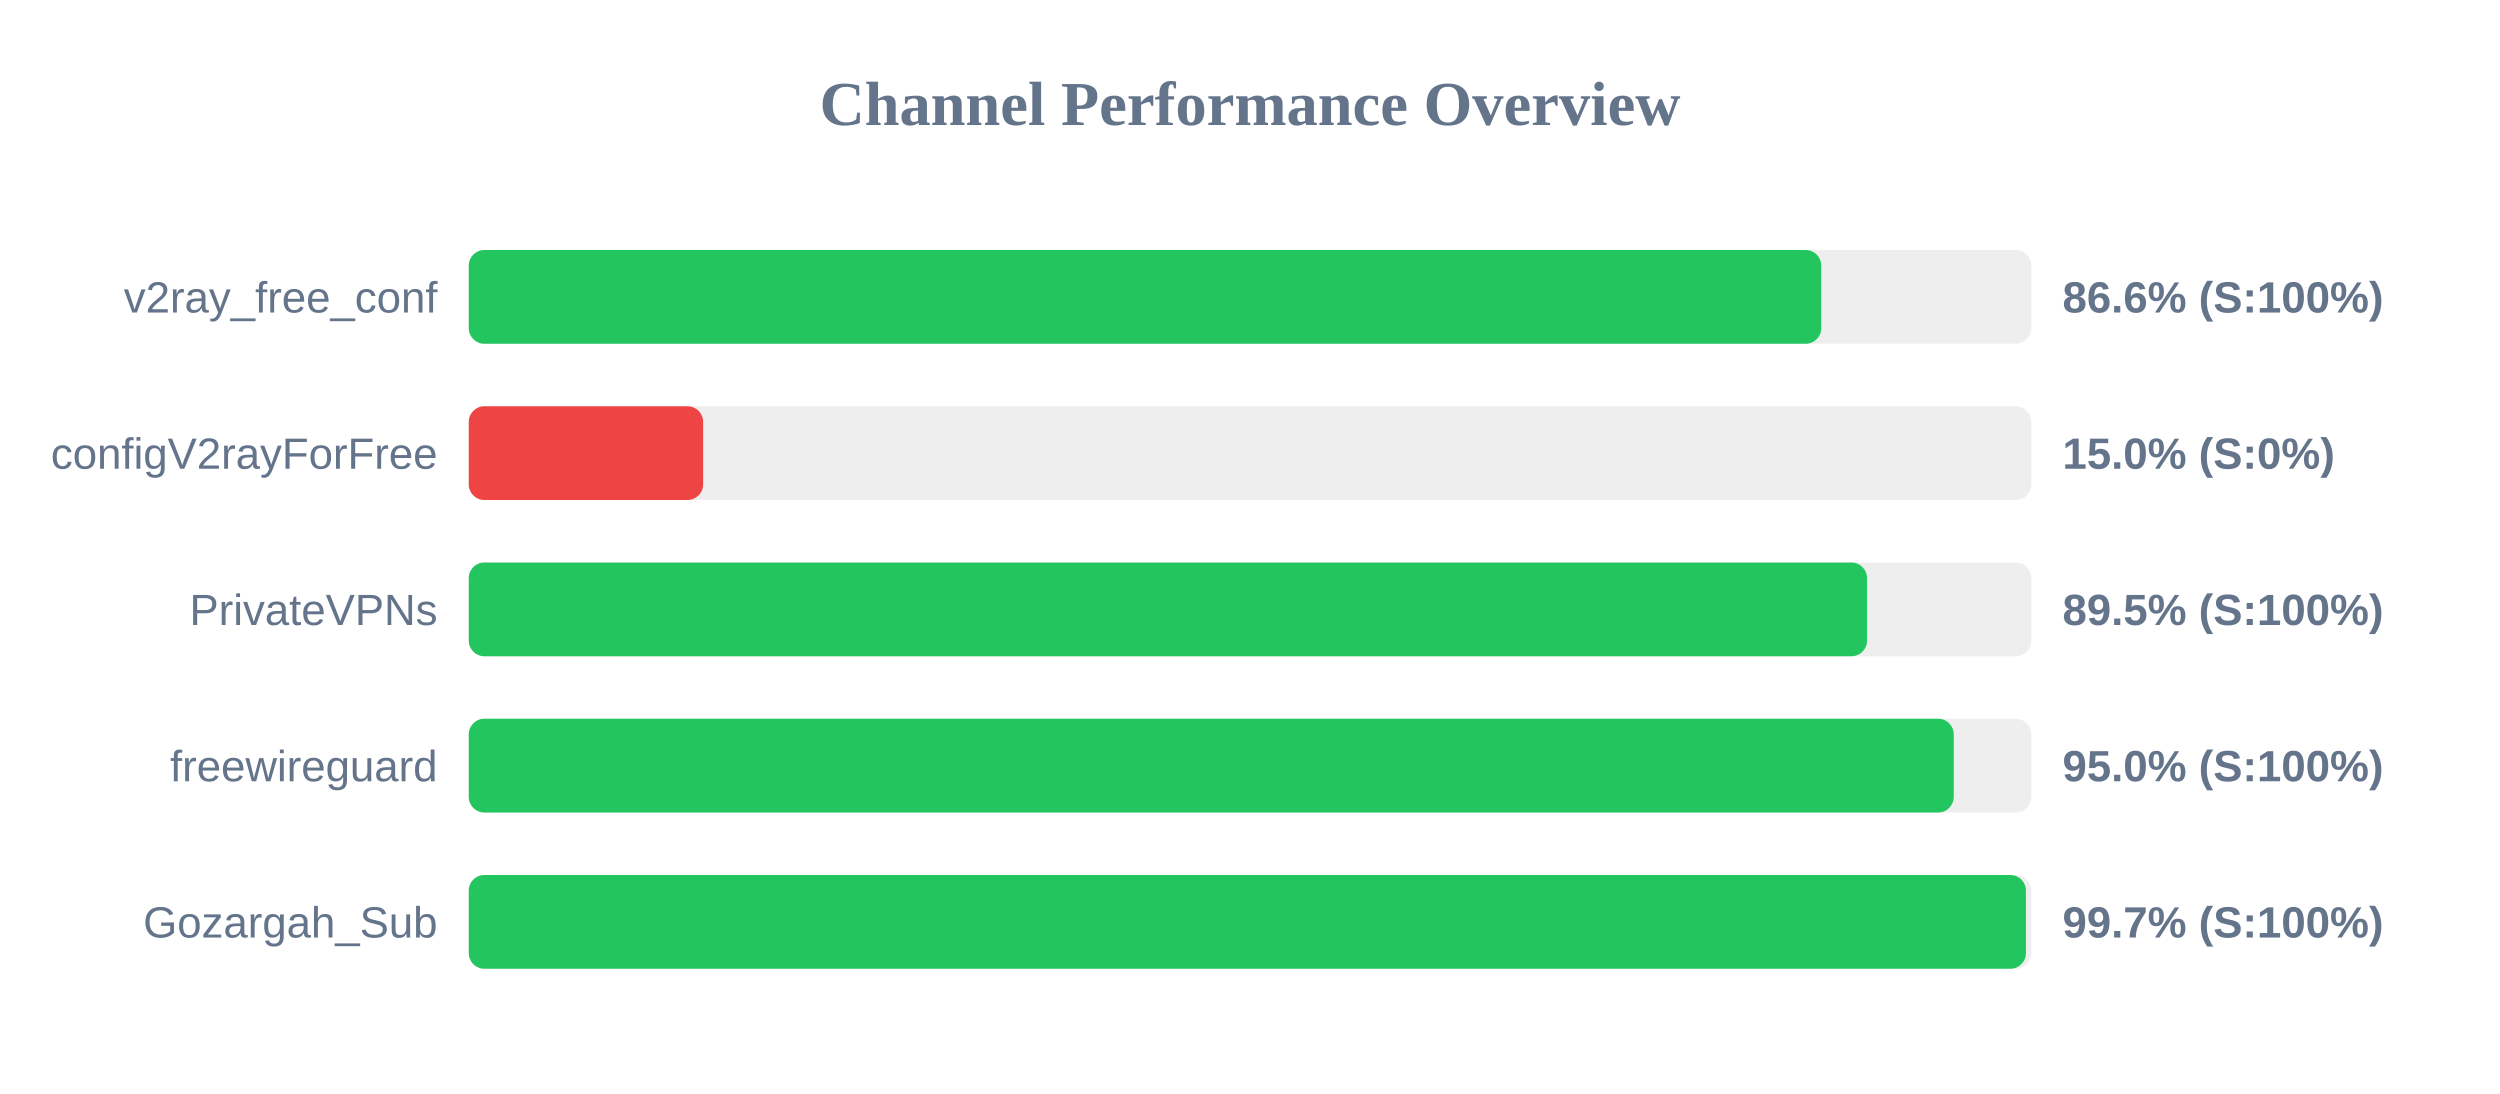
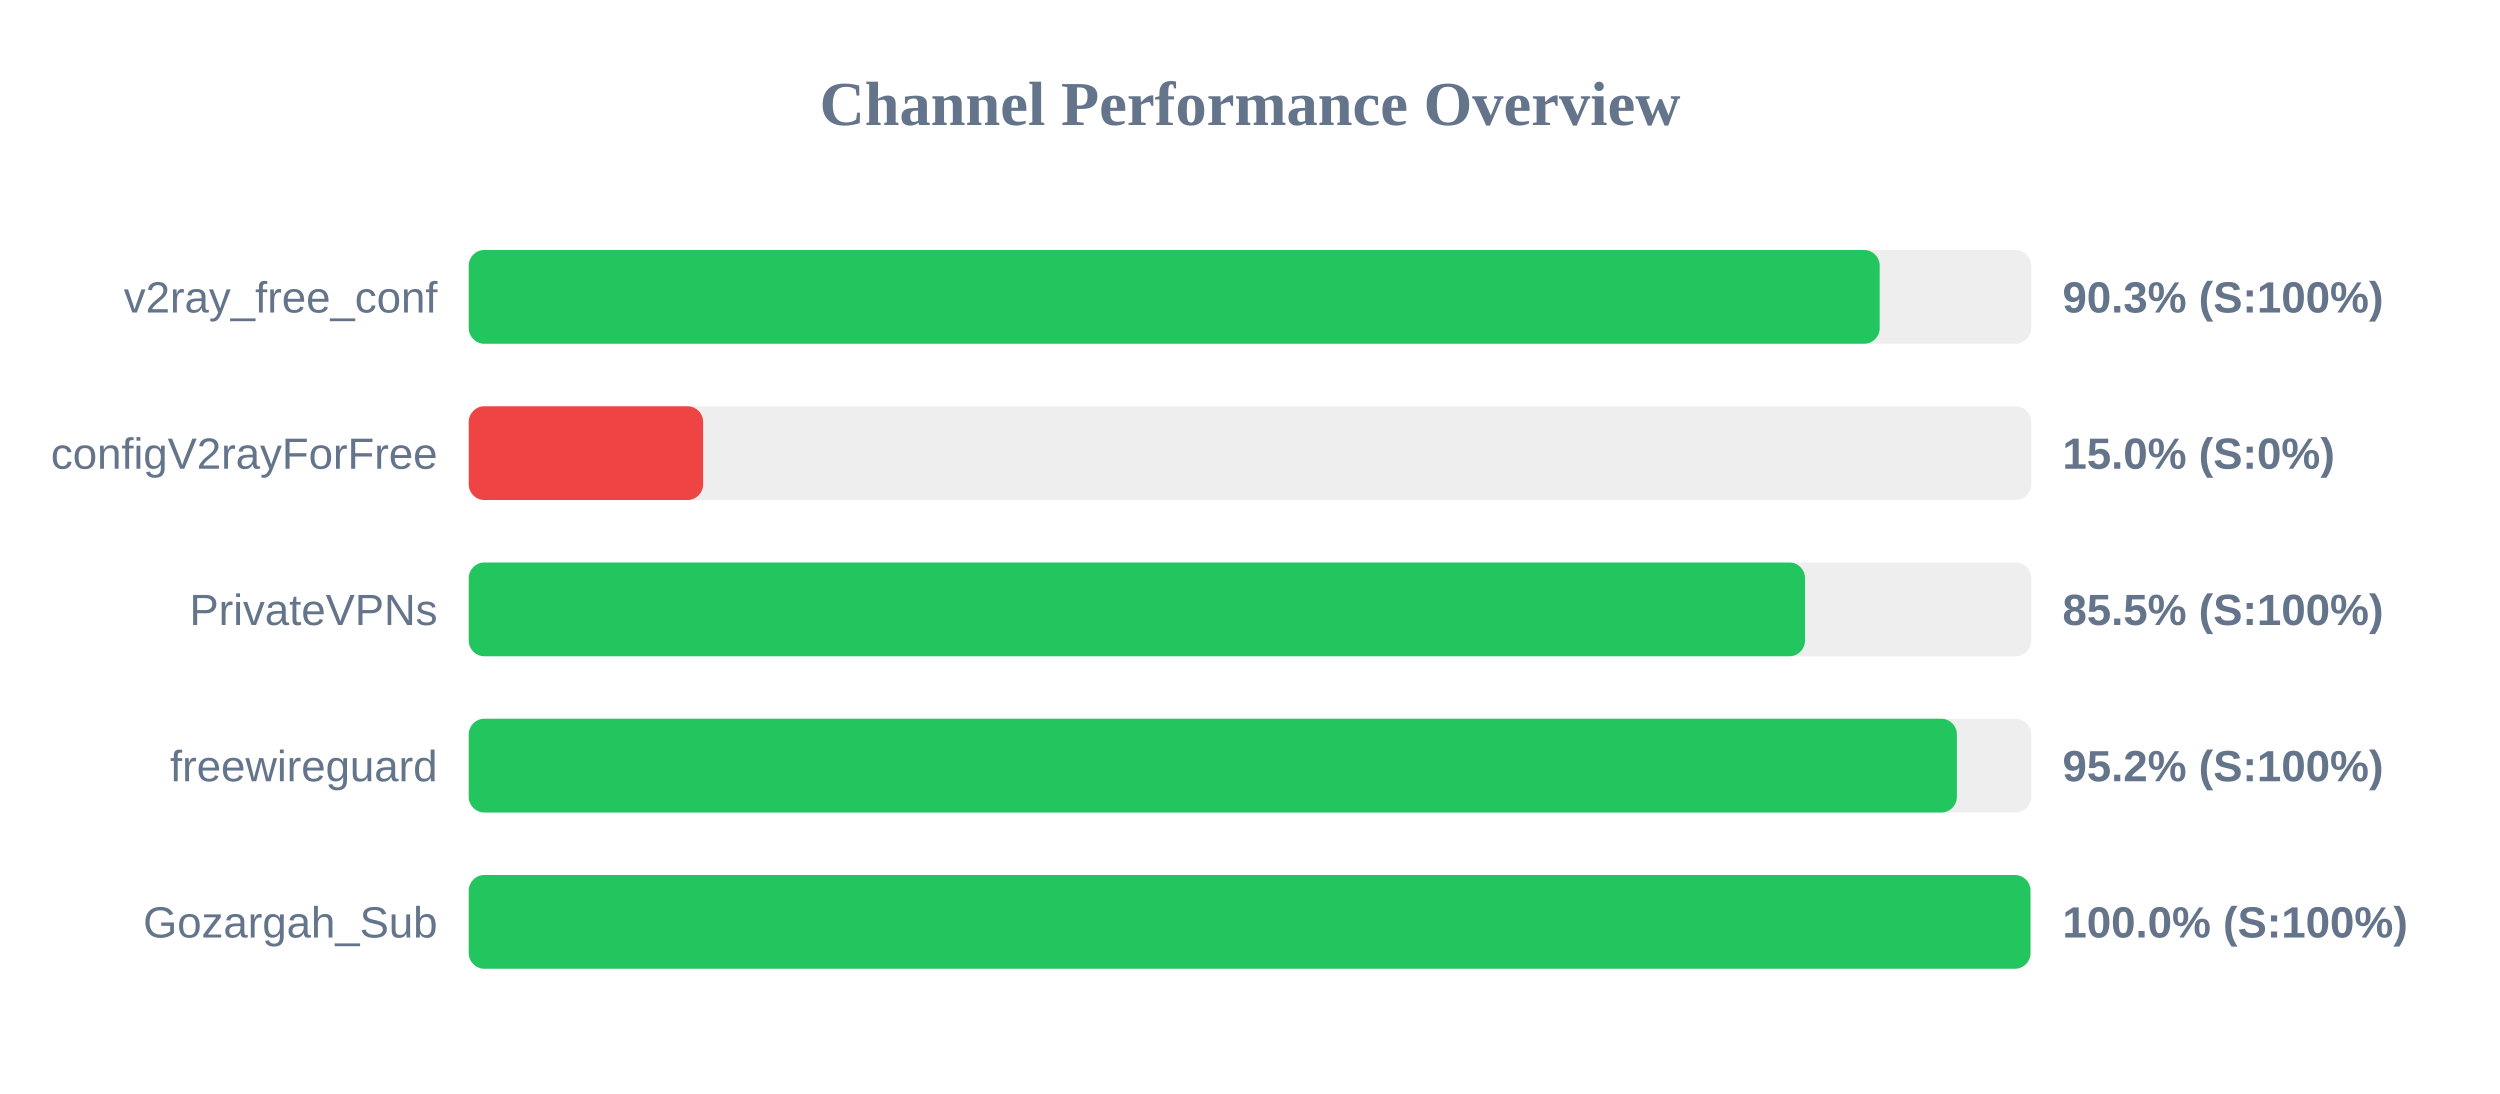
<svg xmlns="http://www.w3.org/2000/svg" width="800" height="350" version="1.1">
  <style>
        .row { font: 14px Arial; fill: #64748b; }
        .score { font: bold 14px Arial; fill: #64748b; }
    </style>
  <text x="400" y="40" text-anchor="middle" font-size="20px" font-weight="bold" fill="#64748b">Channel Performance Overview</text>
  <rect x="150" y="80" width="500" height="30" fill="#eee" rx="5" />
-   <rect x="150" y="80" width="432.8" height="30" fill="#22c55e" rx="5" />
+   <rect x="150" y="80" width="451.5" height="30" fill="#22c55e" rx="5" />
  <text x="140" y="100" text-anchor="end" class="row">v2ray_free_conf</text>
-   <text x="660" y="100" text-anchor="start" class="score">86.6% (S:100%)</text>
+   <text x="660" y="100" text-anchor="start" class="score">90.3% (S:100%)</text>
  <rect x="150" y="130" width="500" height="30" fill="#eee" rx="5" />
  <rect x="150" y="130" width="75.0" height="30" fill="#ef4444" rx="5" />
  <text x="140" y="150" text-anchor="end" class="row">configV2rayForFree</text>
  <text x="660" y="150" text-anchor="start" class="score">15.0% (S:0%)</text>
  <rect x="150" y="180" width="500" height="30" fill="#eee" rx="5" />
-   <rect x="150" y="180" width="447.45" height="30" fill="#22c55e" rx="5" />
+   <rect x="150" y="180" width="427.6" height="30" fill="#22c55e" rx="5" />
  <text x="140" y="200" text-anchor="end" class="row">PrivateVPNs</text>
-   <text x="660" y="200" text-anchor="start" class="score">89.5% (S:100%)</text>
+   <text x="660" y="200" text-anchor="start" class="score">85.5% (S:100%)</text>
  <rect x="150" y="230" width="500" height="30" fill="#eee" rx="5" />
-   <rect x="150" y="230" width="475.2" height="30" fill="#22c55e" rx="5" />
+   <rect x="150" y="230" width="476.2" height="30" fill="#22c55e" rx="5" />
  <text x="140" y="250" text-anchor="end" class="row">freewireguard</text>
-   <text x="660" y="250" text-anchor="start" class="score">95.0% (S:100%)</text>
+   <text x="660" y="250" text-anchor="start" class="score">95.2% (S:100%)</text>
  <rect x="150" y="280" width="500" height="30" fill="#eee" rx="5" />
-   <rect x="150" y="280" width="498.3" height="30" fill="#22c55e" rx="5" />
+   <rect x="150" y="280" width="499.75" height="30" fill="#22c55e" rx="5" />
  <text x="140" y="300" text-anchor="end" class="row">Gozargah_Sub</text>
-   <text x="660" y="300" text-anchor="start" class="score">99.7% (S:100%)</text>
+   <text x="660" y="300" text-anchor="start" class="score">100.0% (S:100%)</text>
</svg>
